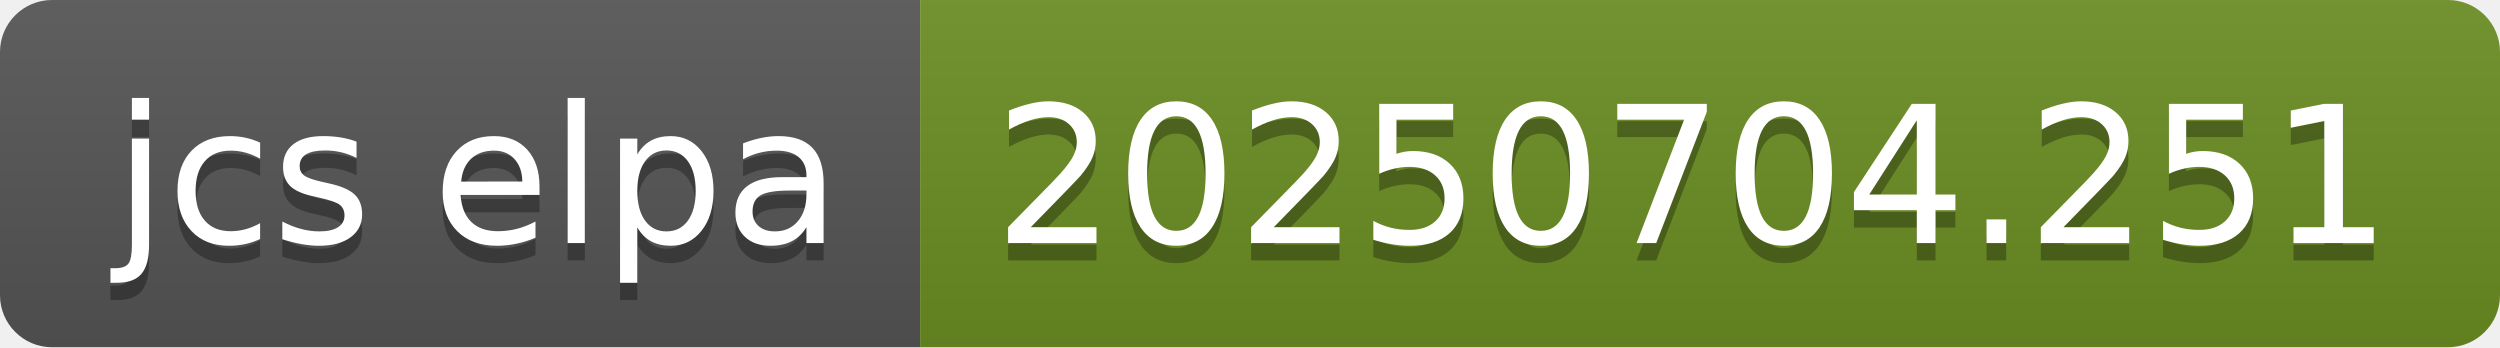
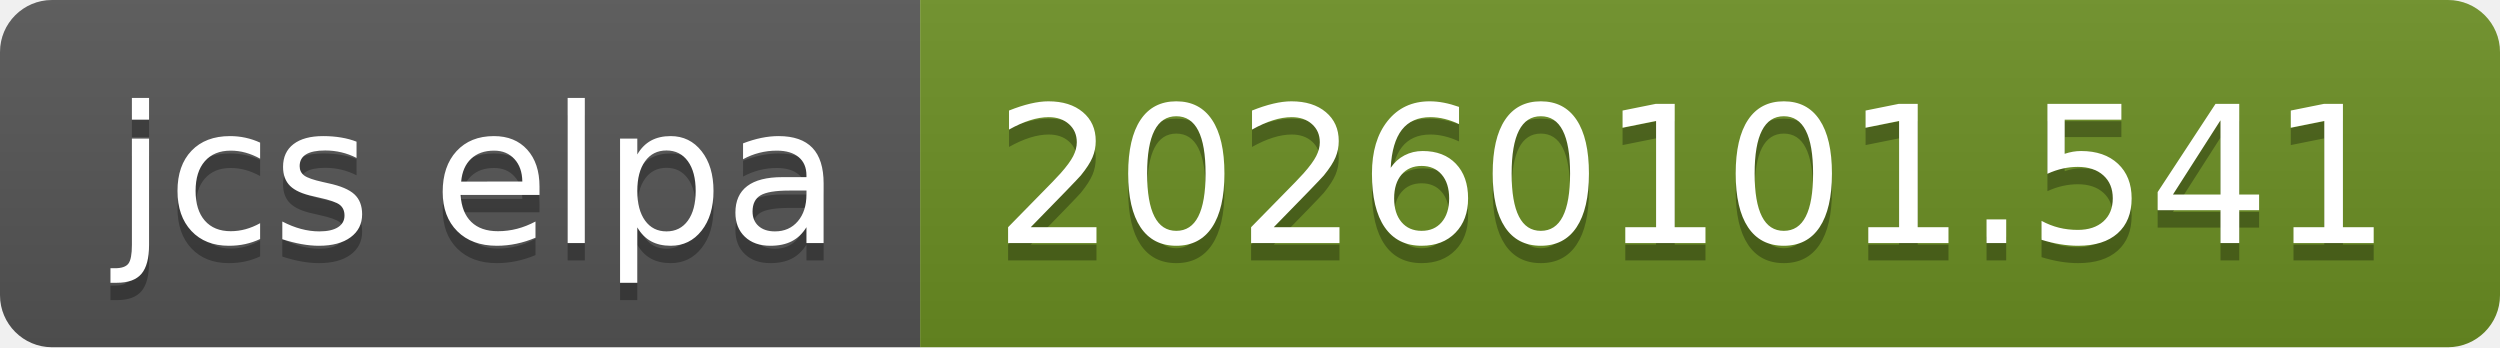
- <svg xmlns="http://www.w3.org/2000/svg" width="144" height="20" role="img" aria-label="jcs elpa: 20250704.251">
+ <svg xmlns="http://www.w3.org/2000/svg" width="144" height="20" role="img" aria-label="jcs elpa: 20260101.541">
  <linearGradient id="s" x2="0" y2="100%">
    <stop offset="0" stop-color="#bbb" stop-opacity=".1" />
    <stop offset="1" stop-opacity=".1" />
  </linearGradient>
  <clipPath id="r">
    <rect width="144" height="20" rx="3" fill="#fff" />
  </clipPath>
  <g clip-path="url(#r)">
    <rect width="53" height="20" fill="#555" />
    <rect x="53" width="91" height="20" fill="#6b8e23" />
    <rect width="144" height="20" fill="url(#s)" />
  </g>
  <g fill="#fff" text-anchor="middle" font-family="Verdana,Geneva,DejaVu Sans,sans-serif" text-rendering="geometricPrecision" font-size="110">
    <text aria-hidden="true" x="275" y="150" fill="#010101" fill-opacity=".3" transform="scale(.1)" textLength="430">jcs elpa</text>
    <text x="275" y="140" transform="scale(.1)" fill="#fff" textLength="430">jcs elpa</text>
-     <text aria-hidden="true" x="975" y="150" fill="#010101" fill-opacity=".3" transform="scale(.1)" textLength="810">20250704.251</text>
-     <text x="975" y="140" transform="scale(.1)" fill="#fff" textLength="810">20250704.251</text>
+     <text aria-hidden="true" x="975" y="150" fill="#010101" fill-opacity=".3" transform="scale(.1)" textLength="810">20260101.541</text>
+     <text x="975" y="140" transform="scale(.1)" fill="#fff" textLength="810">20260101.541</text>
  </g>
</svg>
